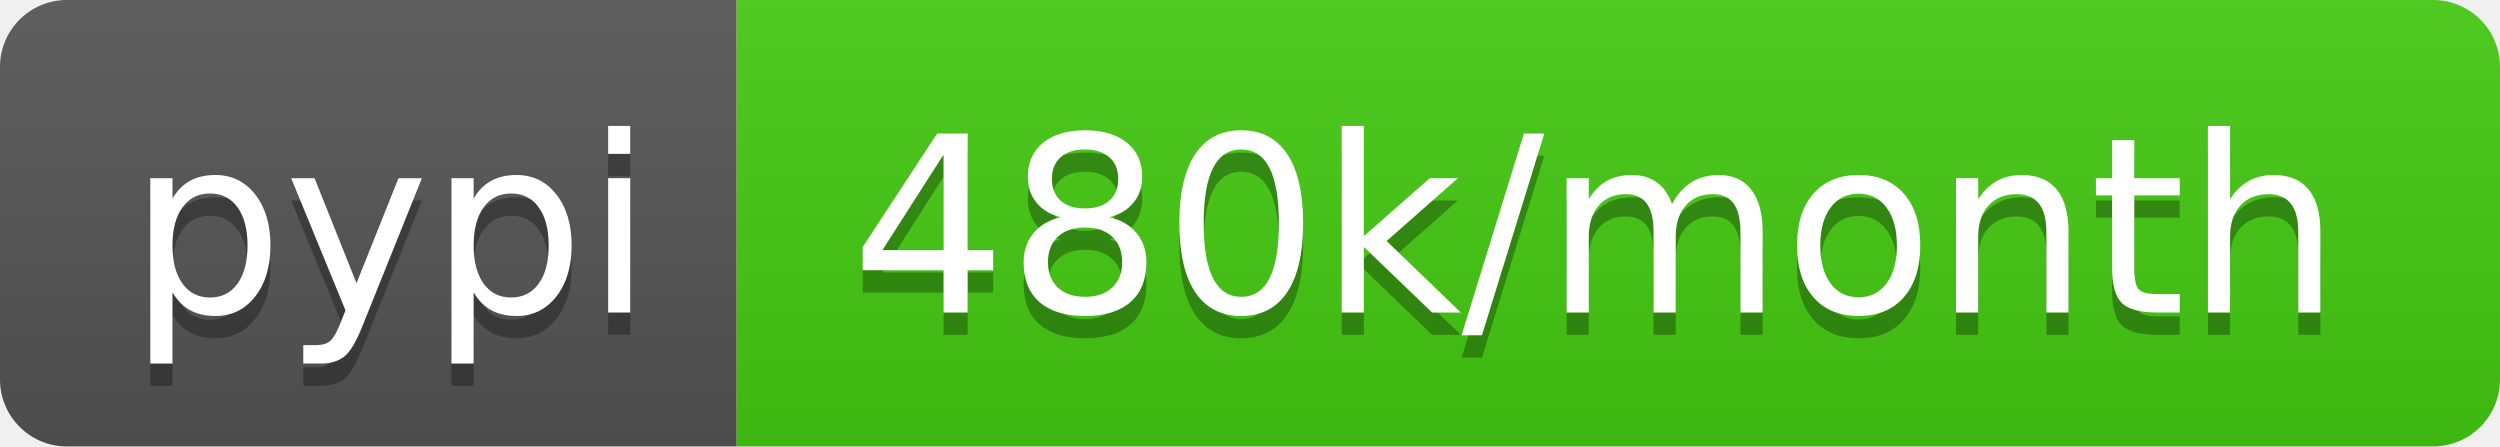
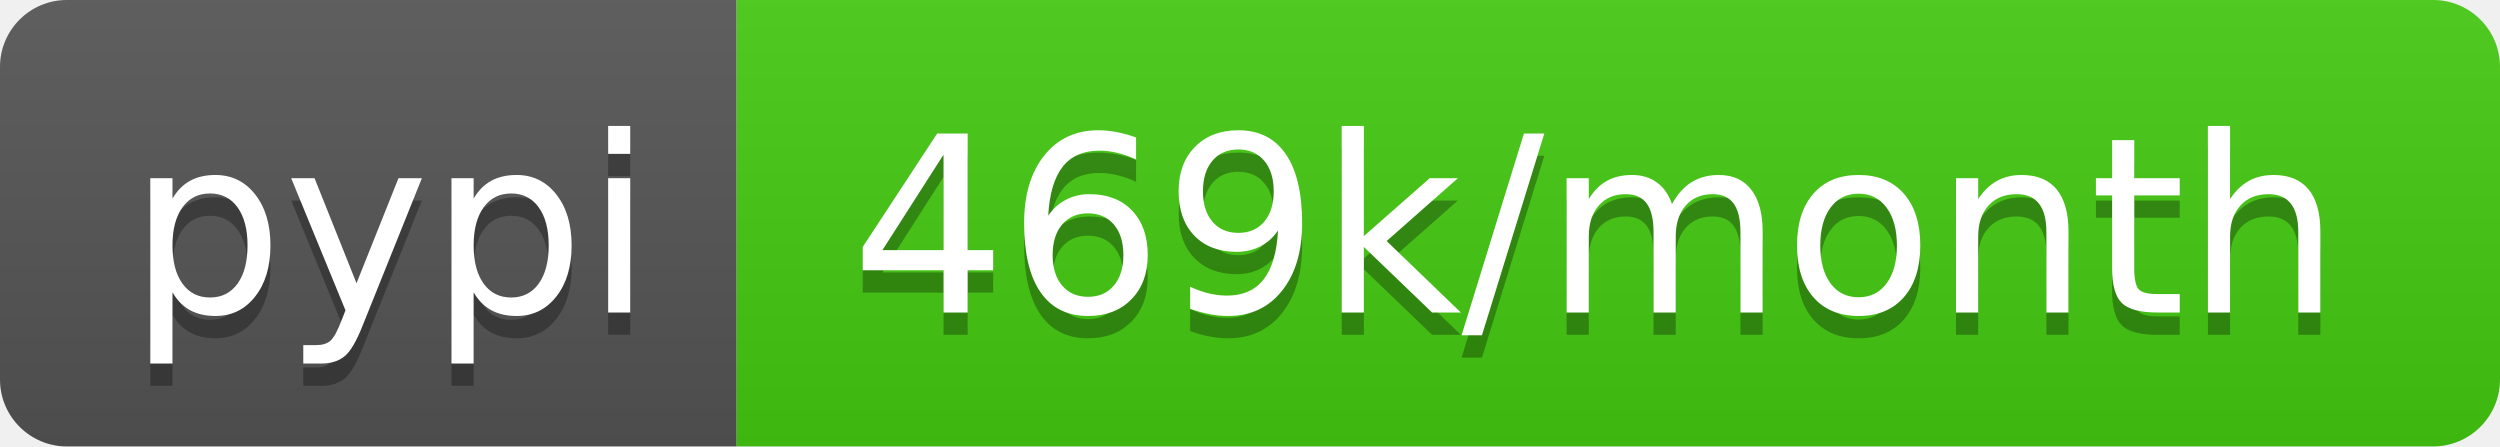
- <svg xmlns="http://www.w3.org/2000/svg" width="112" height="20" role="img" aria-label="pypi: 480k/month">
+ <svg xmlns="http://www.w3.org/2000/svg" width="112" height="20" role="img" aria-label="pypi: 469k/month">
  <linearGradient id="s" x2="0" y2="100%">
    <stop offset="0" stop-color="#bbb" stop-opacity=".1" />
    <stop offset="1" stop-opacity=".1" />
  </linearGradient>
  <clipPath id="r">
    <rect width="112" height="20" rx="3" fill="#fff" />
  </clipPath>
  <g clip-path="url(#r)">
    <rect width="33" height="20" fill="#555" />
    <rect x="33" width="79" height="20" fill="#4c1" />
    <rect width="112" height="20" fill="url(#s)" />
  </g>
  <g fill="#fff" text-anchor="middle" font-family="Verdana,Geneva,DejaVu Sans,sans-serif" text-rendering="geometricPrecision" font-size="110">
    <text aria-hidden="true" x="175" y="150" fill="#010101" fill-opacity=".3" transform="scale(.1)" textLength="230">pypi</text>
    <text x="175" y="140" transform="scale(.1)" fill="#fff" textLength="230">pypi</text>
-     <text aria-hidden="true" x="715" y="150" fill="#010101" fill-opacity=".3" transform="scale(.1)" textLength="690">480k/month</text>
-     <text x="715" y="140" transform="scale(.1)" fill="#fff" textLength="690">480k/month</text>
+     <text aria-hidden="true" x="715" y="150" fill="#010101" fill-opacity=".3" transform="scale(.1)" textLength="690">469k/month</text>
+     <text x="715" y="140" transform="scale(.1)" fill="#fff" textLength="690">469k/month</text>
  </g>
</svg>
